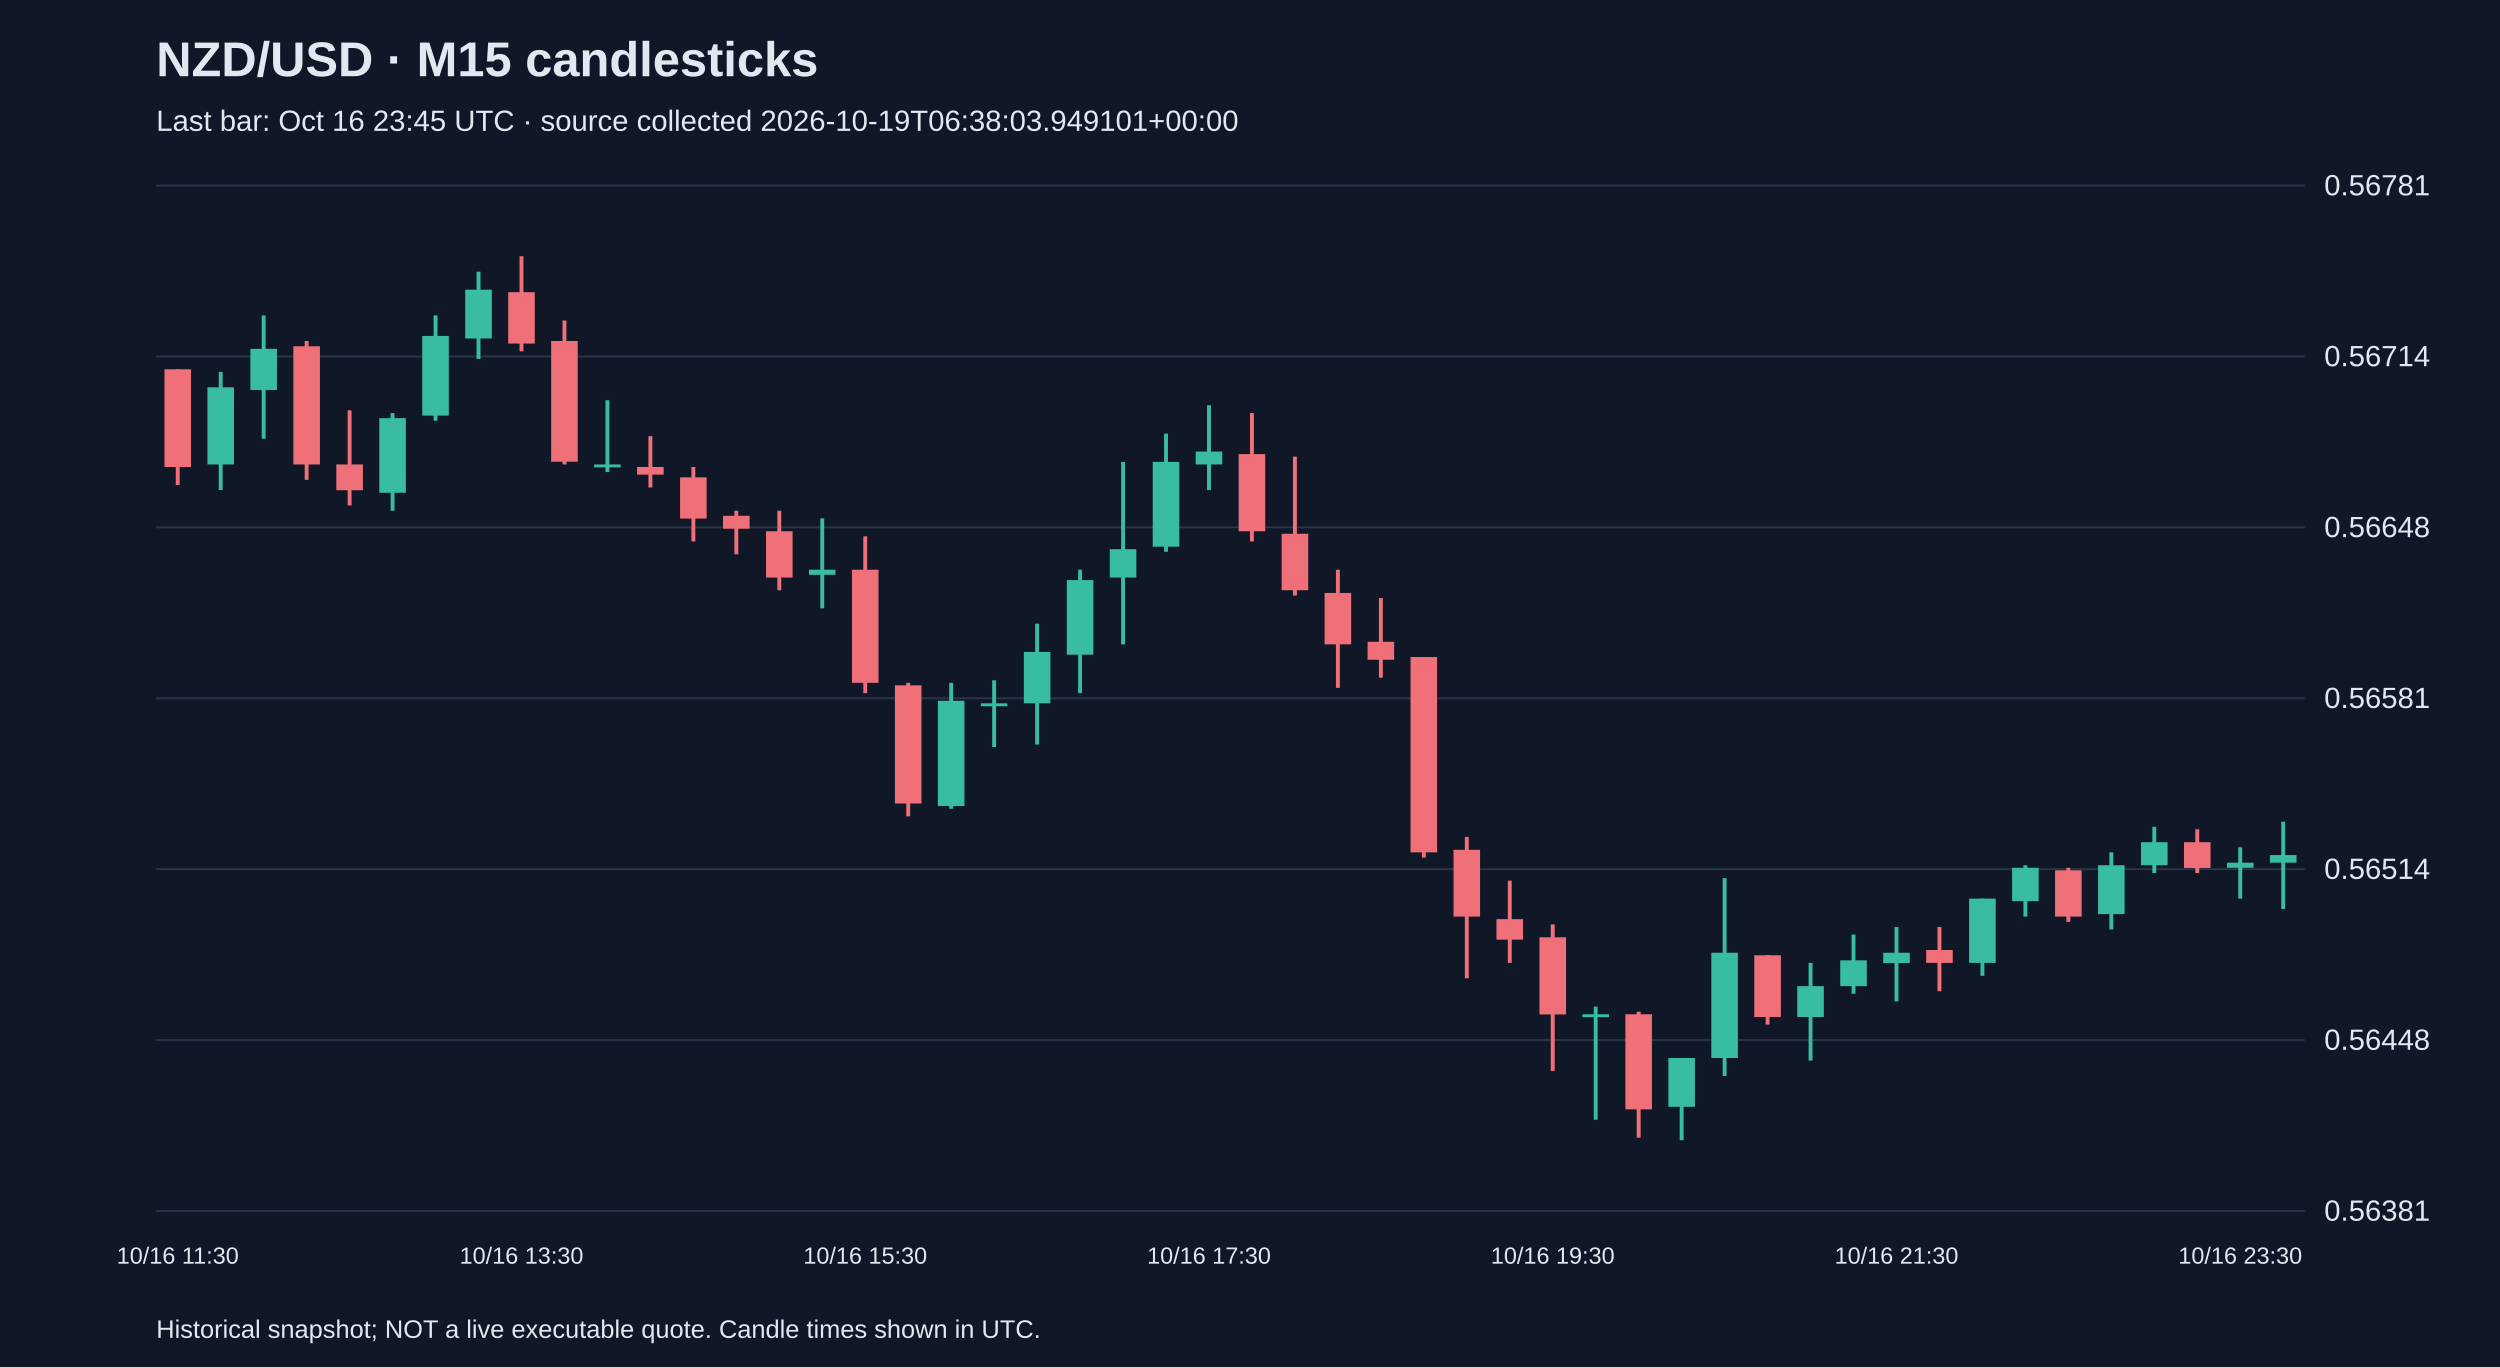
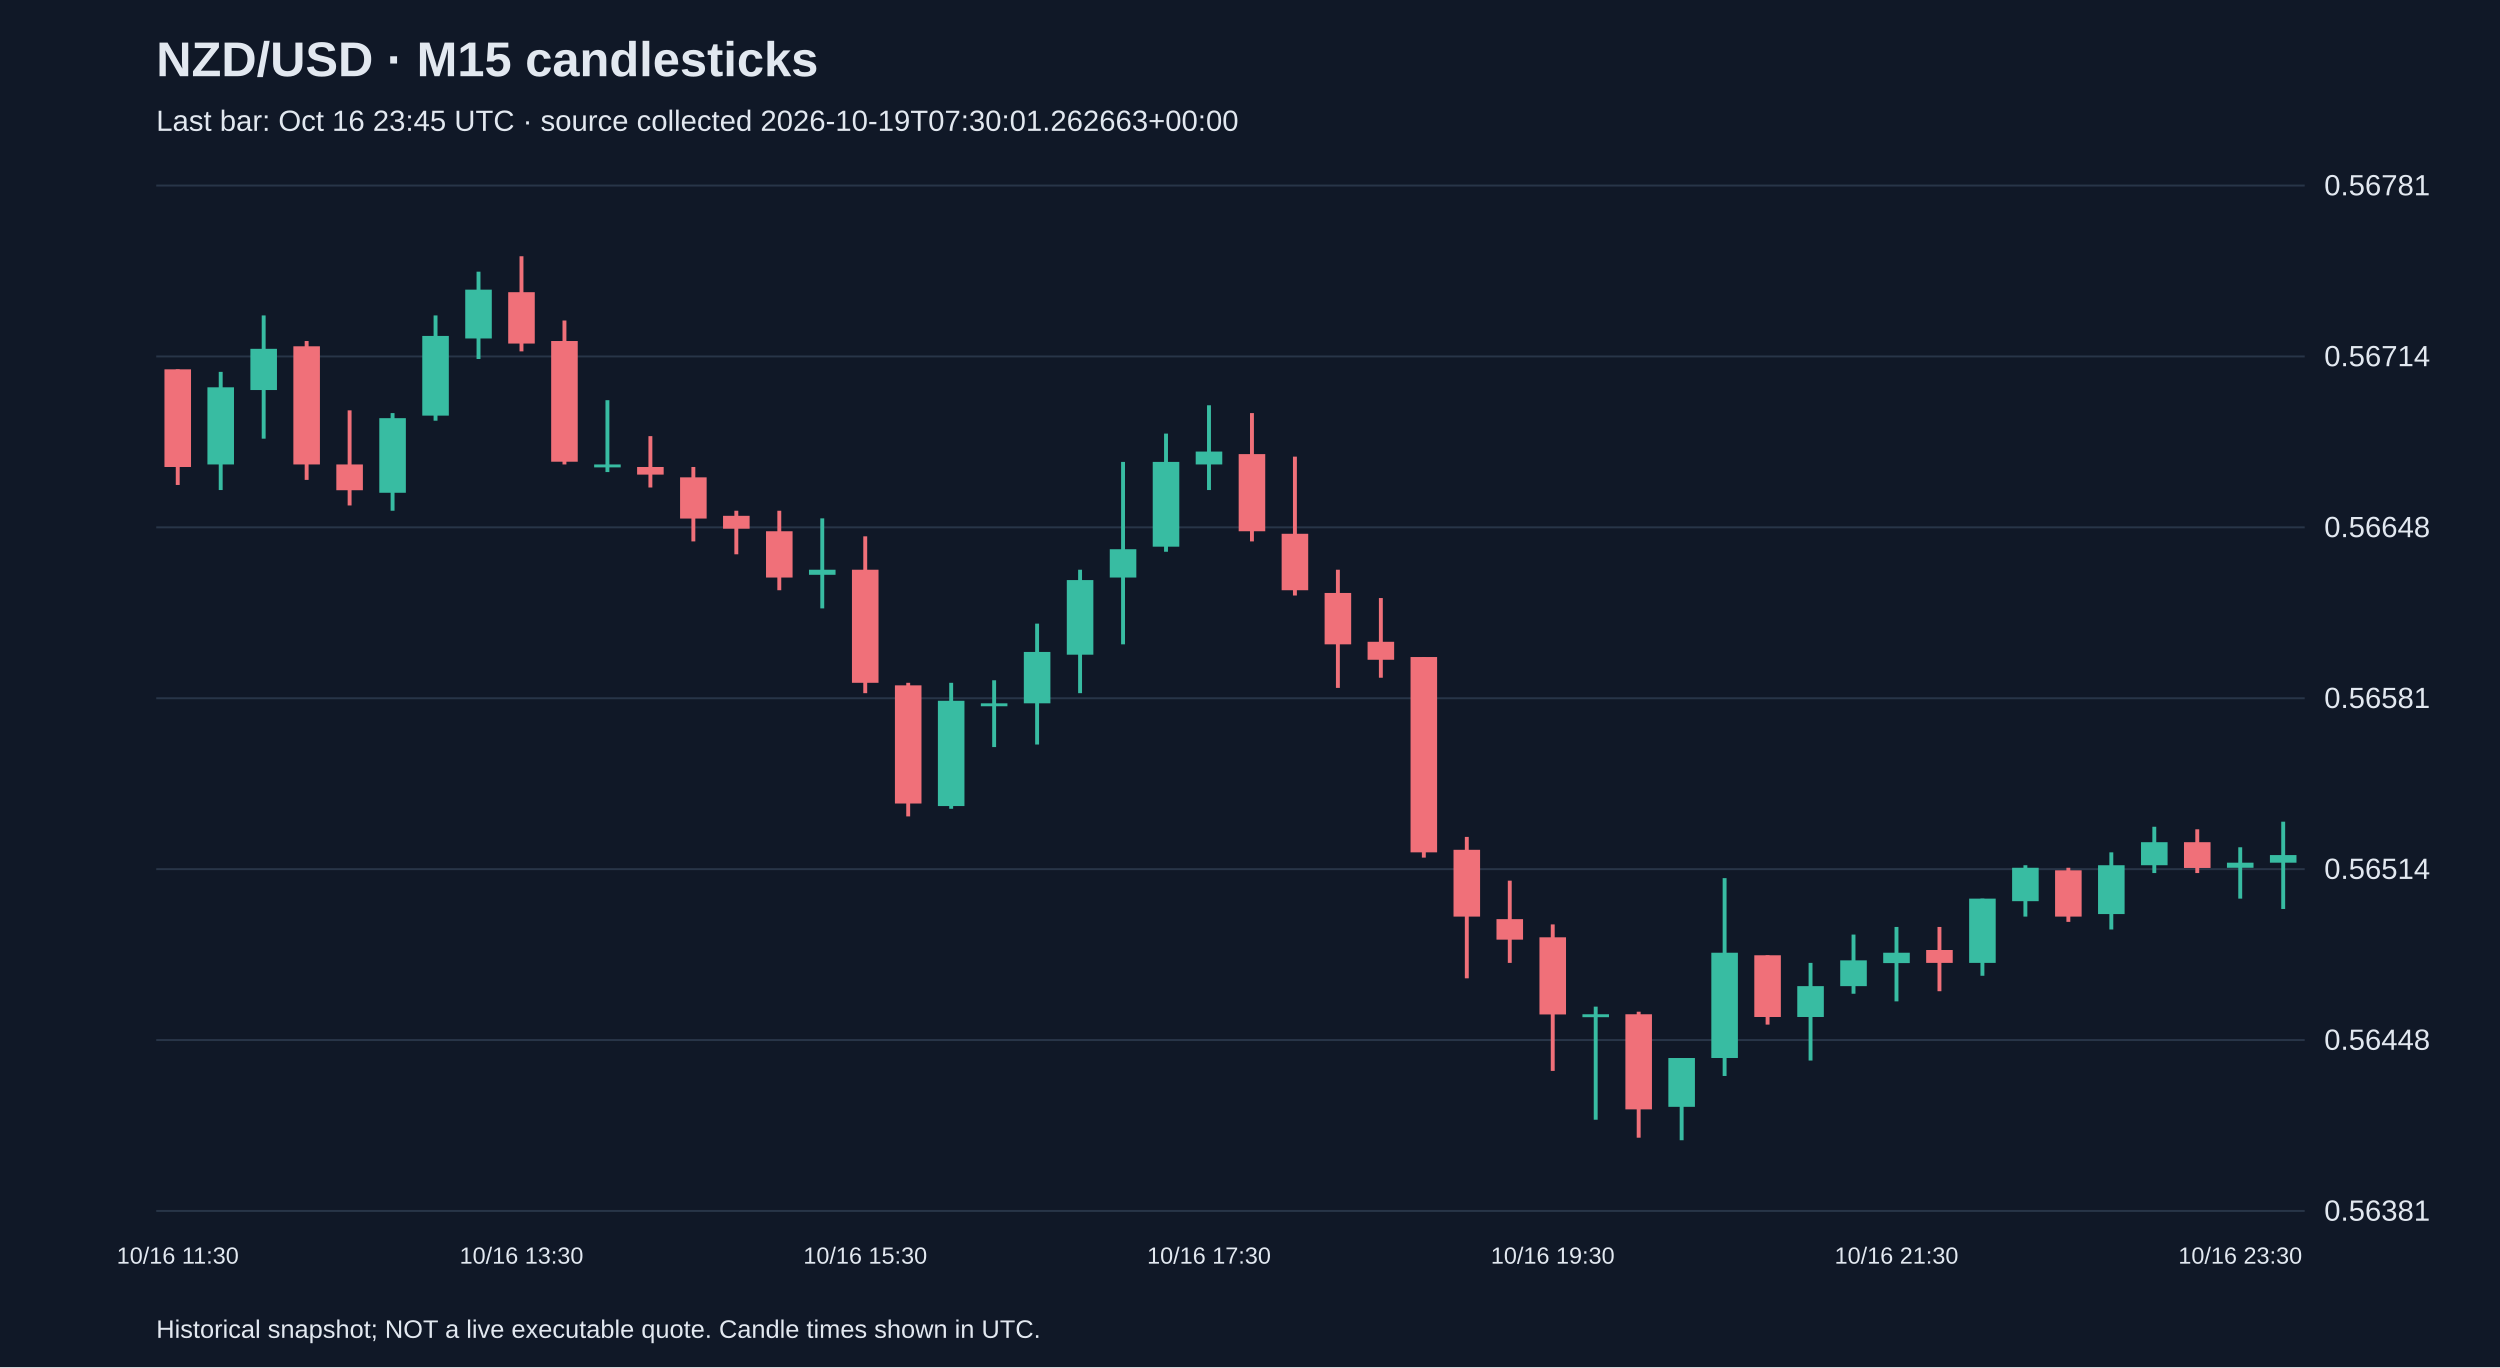
<svg xmlns="http://www.w3.org/2000/svg" viewBox="0 0 1280 700">
  <rect width="100%" height="100%" fill="#101827" />
  <style>text{font-family:Arial,sans-serif;fill:#e2e8f0}</style>
  <text x="80" y="39" font-size="25" font-weight="bold">NZD/USD · M15 candlesticks</text>
-   <text x="80" y="67" font-size="15" fill="#a6b1c5">Last bar: Oct 16 23:45 UTC · source collected 2026-10-19T06:38:03.949101+00:00</text>
+   <text x="80" y="67" font-size="15" fill="#a6b1c5">Last bar: Oct 16 23:45 UTC · source collected 2026-10-19T07:30:01.262663+00:00</text>
  <line x1="80" y1="620.0" x2="1180" y2="620.0" stroke="#283548" />
  <text x="1190" y="625.0" font-size="15">0.56381</text>
  <line x1="80" y1="532.5" x2="1180" y2="532.5" stroke="#283548" />
  <text x="1190" y="537.5" font-size="15">0.56448</text>
  <line x1="80" y1="445.0" x2="1180" y2="445.0" stroke="#283548" />
  <text x="1190" y="450.0" font-size="15">0.56514</text>
  <line x1="80" y1="357.5" x2="1180" y2="357.5" stroke="#283548" />
  <text x="1190" y="362.5" font-size="15">0.56581</text>
  <line x1="80" y1="270.0" x2="1180" y2="270.0" stroke="#283548" />
  <text x="1190" y="275.0" font-size="15">0.56648</text>
  <line x1="80" y1="182.5" x2="1180" y2="182.5" stroke="#283548" />
  <text x="1190" y="187.5" font-size="15">0.56714</text>
  <line x1="80" y1="95.0" x2="1180" y2="95.0" stroke="#283548" />
  <text x="1190" y="100.0" font-size="15">0.56781</text>
  <line x1="91.0" y1="189.1" x2="91.0" y2="248.3" stroke="#f07079" stroke-width="2" />
  <rect x="84.2" y="189.1" width="13.6" height="50.0" fill="#f07079" />
  <text x="91.0" y="647" text-anchor="middle" font-size="12">10/16 11:30</text>
  <line x1="113.0" y1="190.4" x2="113.0" y2="250.9" stroke="#38bca2" stroke-width="2" />
  <rect x="106.2" y="198.3" width="13.6" height="39.5" fill="#38bca2" />
  <line x1="135.0" y1="161.5" x2="135.0" y2="224.6" stroke="#38bca2" stroke-width="2" />
  <rect x="128.2" y="178.6" width="13.6" height="21.1" fill="#38bca2" />
  <line x1="157.0" y1="174.6" x2="157.0" y2="245.7" stroke="#f07079" stroke-width="2" />
  <rect x="150.2" y="177.3" width="13.6" height="60.5" fill="#f07079" />
  <line x1="179.0" y1="210.1" x2="179.0" y2="258.8" stroke="#f07079" stroke-width="2" />
  <rect x="172.2" y="237.8" width="13.6" height="13.2" fill="#f07079" />
  <line x1="201.0" y1="211.5" x2="201.0" y2="261.5" stroke="#38bca2" stroke-width="2" />
  <rect x="194.2" y="214.1" width="13.6" height="38.2" fill="#38bca2" />
  <line x1="223.0" y1="161.5" x2="223.0" y2="215.4" stroke="#38bca2" stroke-width="2" />
  <rect x="216.2" y="172.0" width="13.6" height="40.8" fill="#38bca2" />
  <line x1="245.0" y1="139.1" x2="245.0" y2="183.8" stroke="#38bca2" stroke-width="2" />
  <rect x="238.2" y="148.3" width="13.6" height="25.0" fill="#38bca2" />
  <line x1="267.0" y1="131.2" x2="267.0" y2="179.9" stroke="#f07079" stroke-width="2" />
  <rect x="260.2" y="149.6" width="13.6" height="26.3" fill="#f07079" />
  <text x="267.0" y="647" text-anchor="middle" font-size="12">10/16 13:30</text>
  <line x1="289.0" y1="164.1" x2="289.0" y2="237.8" stroke="#f07079" stroke-width="2" />
  <rect x="282.2" y="174.6" width="13.6" height="61.8" fill="#f07079" />
  <line x1="311.0" y1="204.9" x2="311.0" y2="241.7" stroke="#38bca2" stroke-width="2" />
  <rect x="304.2" y="237.8" width="13.6" height="1.5" fill="#38bca2" />
  <line x1="333.0" y1="223.3" x2="333.0" y2="249.6" stroke="#f07079" stroke-width="2" />
  <rect x="326.2" y="239.1" width="13.6" height="3.9" fill="#f07079" />
  <line x1="355.0" y1="239.1" x2="355.0" y2="277.2" stroke="#f07079" stroke-width="2" />
  <rect x="348.2" y="244.4" width="13.6" height="21.1" fill="#f07079" />
  <line x1="377.0" y1="261.5" x2="377.0" y2="283.8" stroke="#f07079" stroke-width="2" />
  <rect x="370.2" y="264.1" width="13.6" height="6.6" fill="#f07079" />
  <line x1="399.0" y1="261.5" x2="399.0" y2="302.2" stroke="#f07079" stroke-width="2" />
  <rect x="392.2" y="272.0" width="13.6" height="23.7" fill="#f07079" />
  <line x1="421.0" y1="265.4" x2="421.0" y2="311.5" stroke="#38bca2" stroke-width="2" />
  <rect x="414.2" y="291.7" width="13.6" height="2.6" fill="#38bca2" />
  <line x1="443.0" y1="274.6" x2="443.0" y2="354.9" stroke="#f07079" stroke-width="2" />
  <rect x="436.2" y="291.7" width="13.6" height="57.9" fill="#f07079" />
  <text x="443.0" y="647" text-anchor="middle" font-size="12">10/16 15:30</text>
  <line x1="465.0" y1="349.6" x2="465.0" y2="418.0" stroke="#f07079" stroke-width="2" />
  <rect x="458.2" y="350.9" width="13.6" height="60.5" fill="#f07079" />
  <line x1="487.0" y1="349.6" x2="487.0" y2="414.1" stroke="#38bca2" stroke-width="2" />
  <rect x="480.2" y="358.8" width="13.6" height="53.9" fill="#38bca2" />
  <line x1="509.0" y1="348.3" x2="509.0" y2="382.5" stroke="#38bca2" stroke-width="2" />
  <rect x="502.2" y="360.1" width="13.6" height="1.5" fill="#38bca2" />
  <line x1="531.0" y1="319.3" x2="531.0" y2="381.2" stroke="#38bca2" stroke-width="2" />
  <rect x="524.2" y="333.8" width="13.6" height="26.3" fill="#38bca2" />
  <line x1="553.0" y1="291.7" x2="553.0" y2="354.9" stroke="#38bca2" stroke-width="2" />
  <rect x="546.2" y="297.0" width="13.6" height="38.2" fill="#38bca2" />
  <line x1="575.0" y1="236.5" x2="575.0" y2="329.9" stroke="#38bca2" stroke-width="2" />
  <rect x="568.2" y="281.2" width="13.6" height="14.5" fill="#38bca2" />
  <line x1="597.0" y1="222.0" x2="597.0" y2="282.5" stroke="#38bca2" stroke-width="2" />
  <rect x="590.2" y="236.5" width="13.6" height="43.4" fill="#38bca2" />
  <line x1="619.0" y1="207.5" x2="619.0" y2="250.9" stroke="#38bca2" stroke-width="2" />
  <rect x="612.2" y="231.2" width="13.6" height="6.6" fill="#38bca2" />
  <text x="619.0" y="647" text-anchor="middle" font-size="12">10/16 17:30</text>
  <line x1="641.0" y1="211.5" x2="641.0" y2="277.2" stroke="#f07079" stroke-width="2" />
  <rect x="634.2" y="232.5" width="13.6" height="39.5" fill="#f07079" />
  <line x1="663.0" y1="233.8" x2="663.0" y2="304.9" stroke="#f07079" stroke-width="2" />
  <rect x="656.2" y="273.3" width="13.6" height="28.9" fill="#f07079" />
  <line x1="685.0" y1="291.7" x2="685.0" y2="352.2" stroke="#f07079" stroke-width="2" />
  <rect x="678.2" y="303.6" width="13.6" height="26.3" fill="#f07079" />
  <line x1="707.0" y1="306.2" x2="707.0" y2="347.0" stroke="#f07079" stroke-width="2" />
  <rect x="700.2" y="328.6" width="13.6" height="9.2" fill="#f07079" />
  <line x1="729.0" y1="336.4" x2="729.0" y2="439.1" stroke="#f07079" stroke-width="2" />
  <rect x="722.2" y="336.4" width="13.6" height="100.0" fill="#f07079" />
  <line x1="751.0" y1="428.5" x2="751.0" y2="500.9" stroke="#f07079" stroke-width="2" />
  <rect x="744.2" y="435.1" width="13.6" height="34.2" fill="#f07079" />
  <line x1="773.0" y1="450.9" x2="773.0" y2="493.0" stroke="#f07079" stroke-width="2" />
  <rect x="766.2" y="470.6" width="13.6" height="10.5" fill="#f07079" />
  <line x1="795.0" y1="473.3" x2="795.0" y2="548.3" stroke="#f07079" stroke-width="2" />
  <rect x="788.2" y="479.9" width="13.6" height="39.5" fill="#f07079" />
  <text x="795.0" y="647" text-anchor="middle" font-size="12">10/16 19:30</text>
  <line x1="817.0" y1="515.4" x2="817.0" y2="573.3" stroke="#38bca2" stroke-width="2" />
  <rect x="810.2" y="519.3" width="13.6" height="1.5" fill="#38bca2" />
  <line x1="839.0" y1="518.0" x2="839.0" y2="582.5" stroke="#f07079" stroke-width="2" />
  <rect x="832.2" y="519.3" width="13.6" height="48.7" fill="#f07079" />
  <line x1="861.0" y1="541.7" x2="861.0" y2="583.8" stroke="#38bca2" stroke-width="2" />
  <rect x="854.2" y="541.7" width="13.6" height="25.0" fill="#38bca2" />
  <line x1="883.0" y1="449.6" x2="883.0" y2="550.9" stroke="#38bca2" stroke-width="2" />
  <rect x="876.2" y="487.8" width="13.6" height="53.9" fill="#38bca2" />
  <line x1="905.0" y1="489.1" x2="905.0" y2="524.6" stroke="#f07079" stroke-width="2" />
  <rect x="898.2" y="489.1" width="13.6" height="31.6" fill="#f07079" />
  <line x1="927.0" y1="493.0" x2="927.0" y2="543.0" stroke="#38bca2" stroke-width="2" />
  <rect x="920.2" y="504.9" width="13.6" height="15.8" fill="#38bca2" />
  <line x1="949.0" y1="478.5" x2="949.0" y2="508.8" stroke="#38bca2" stroke-width="2" />
  <rect x="942.2" y="491.7" width="13.6" height="13.2" fill="#38bca2" />
  <line x1="971.0" y1="474.6" x2="971.0" y2="512.7" stroke="#38bca2" stroke-width="2" />
  <rect x="964.2" y="487.8" width="13.6" height="5.3" fill="#38bca2" />
  <text x="971.0" y="647" text-anchor="middle" font-size="12">10/16 21:30</text>
  <line x1="993.0" y1="474.6" x2="993.0" y2="507.5" stroke="#f07079" stroke-width="2" />
  <rect x="986.2" y="486.4" width="13.6" height="6.6" fill="#f07079" />
  <line x1="1015.0" y1="460.1" x2="1015.0" y2="499.6" stroke="#38bca2" stroke-width="2" />
  <rect x="1008.2" y="460.1" width="13.6" height="32.9" fill="#38bca2" />
  <line x1="1037.0" y1="443.0" x2="1037.0" y2="469.3" stroke="#38bca2" stroke-width="2" />
  <rect x="1030.2" y="444.3" width="13.6" height="17.1" fill="#38bca2" />
  <line x1="1059.0" y1="444.3" x2="1059.0" y2="472.0" stroke="#f07079" stroke-width="2" />
  <rect x="1052.2" y="445.6" width="13.6" height="23.7" fill="#f07079" />
  <line x1="1081.0" y1="436.4" x2="1081.0" y2="475.9" stroke="#38bca2" stroke-width="2" />
  <rect x="1074.2" y="443.0" width="13.6" height="25.0" fill="#38bca2" />
  <line x1="1103.0" y1="423.3" x2="1103.0" y2="447.0" stroke="#38bca2" stroke-width="2" />
  <rect x="1096.2" y="431.2" width="13.6" height="11.8" fill="#38bca2" />
  <line x1="1125.0" y1="424.6" x2="1125.0" y2="447.0" stroke="#f07079" stroke-width="2" />
  <rect x="1118.2" y="431.2" width="13.6" height="13.2" fill="#f07079" />
  <line x1="1147.0" y1="433.8" x2="1147.0" y2="460.1" stroke="#38bca2" stroke-width="2" />
  <rect x="1140.2" y="441.7" width="13.6" height="2.6" fill="#38bca2" />
  <text x="1147.0" y="647" text-anchor="middle" font-size="12">10/16 23:30</text>
  <line x1="1169.0" y1="420.7" x2="1169.0" y2="465.4" stroke="#38bca2" stroke-width="2" />
  <rect x="1162.2" y="437.8" width="13.6" height="3.9" fill="#38bca2" />
  <text x="80" y="685" font-size="13">Historical snapshot; NOT a live executable quote. Candle times shown in UTC.</text>
</svg>
